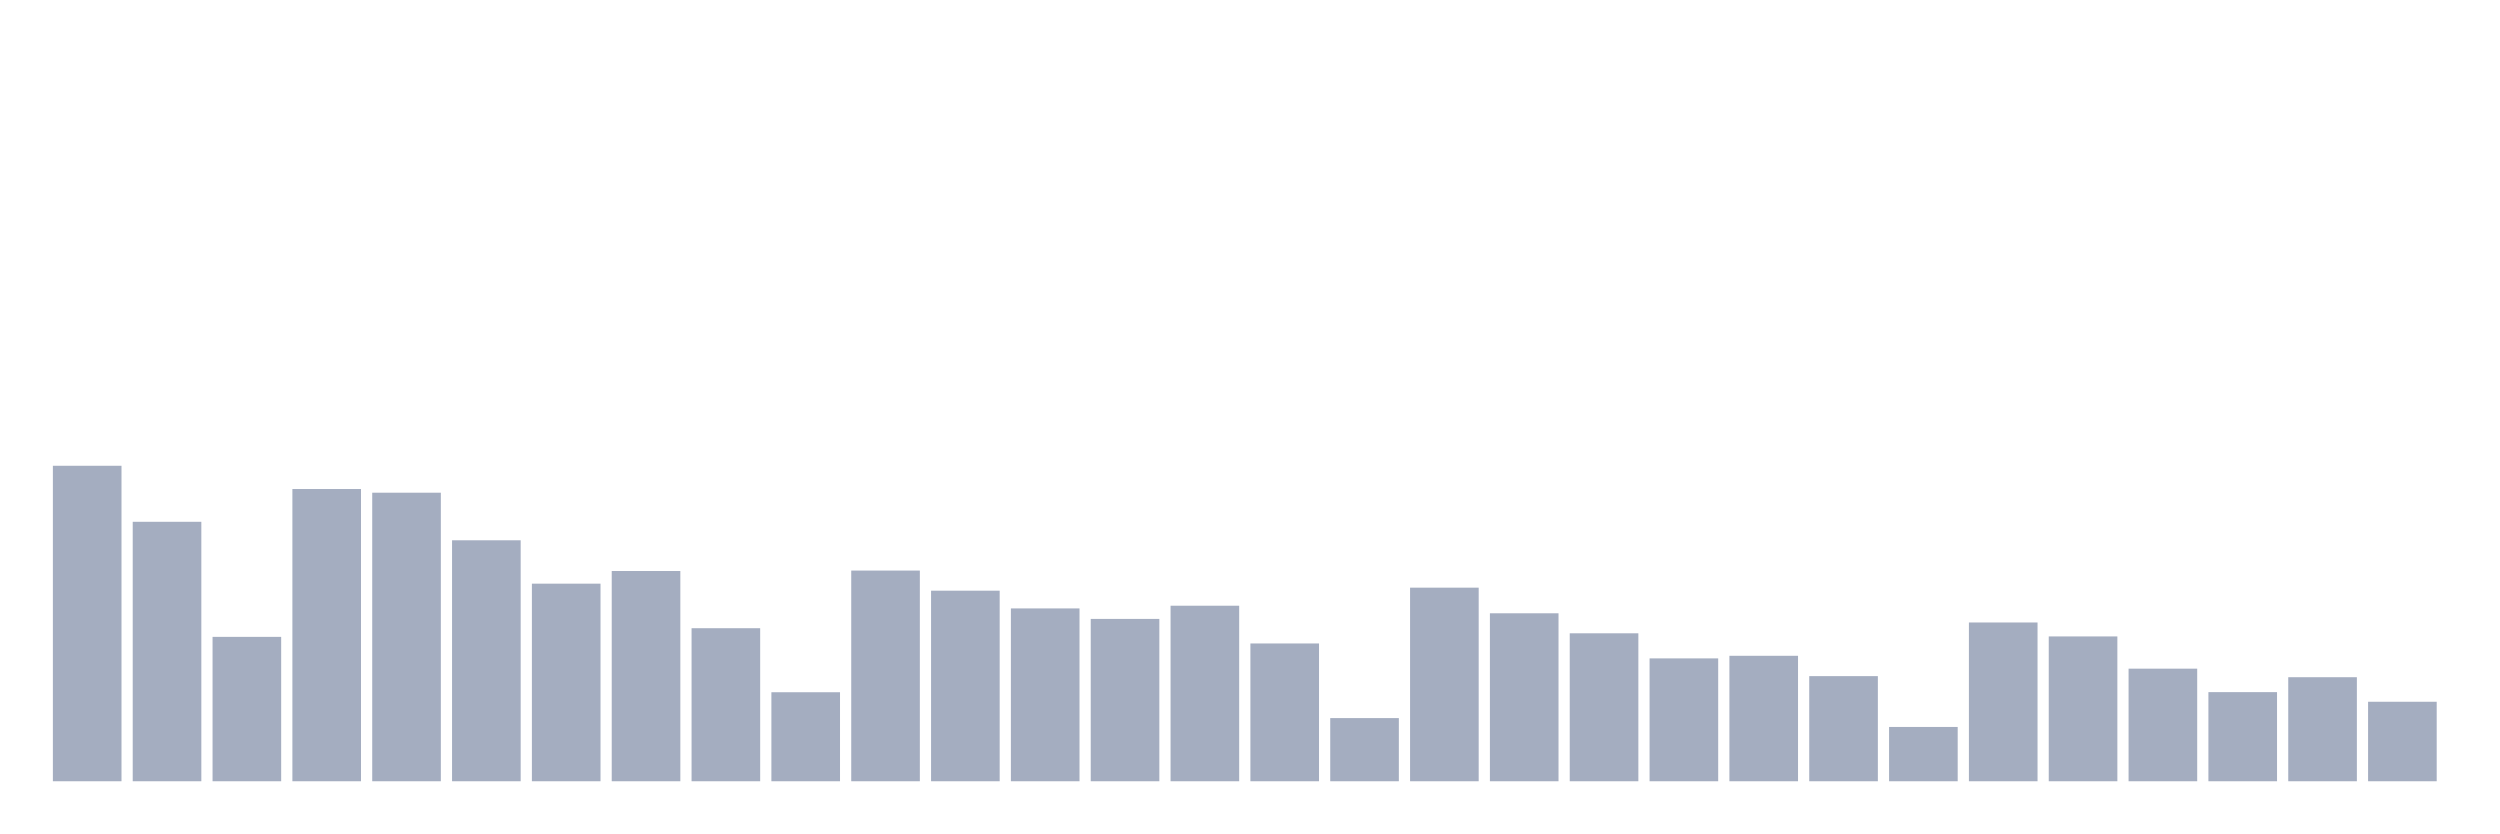
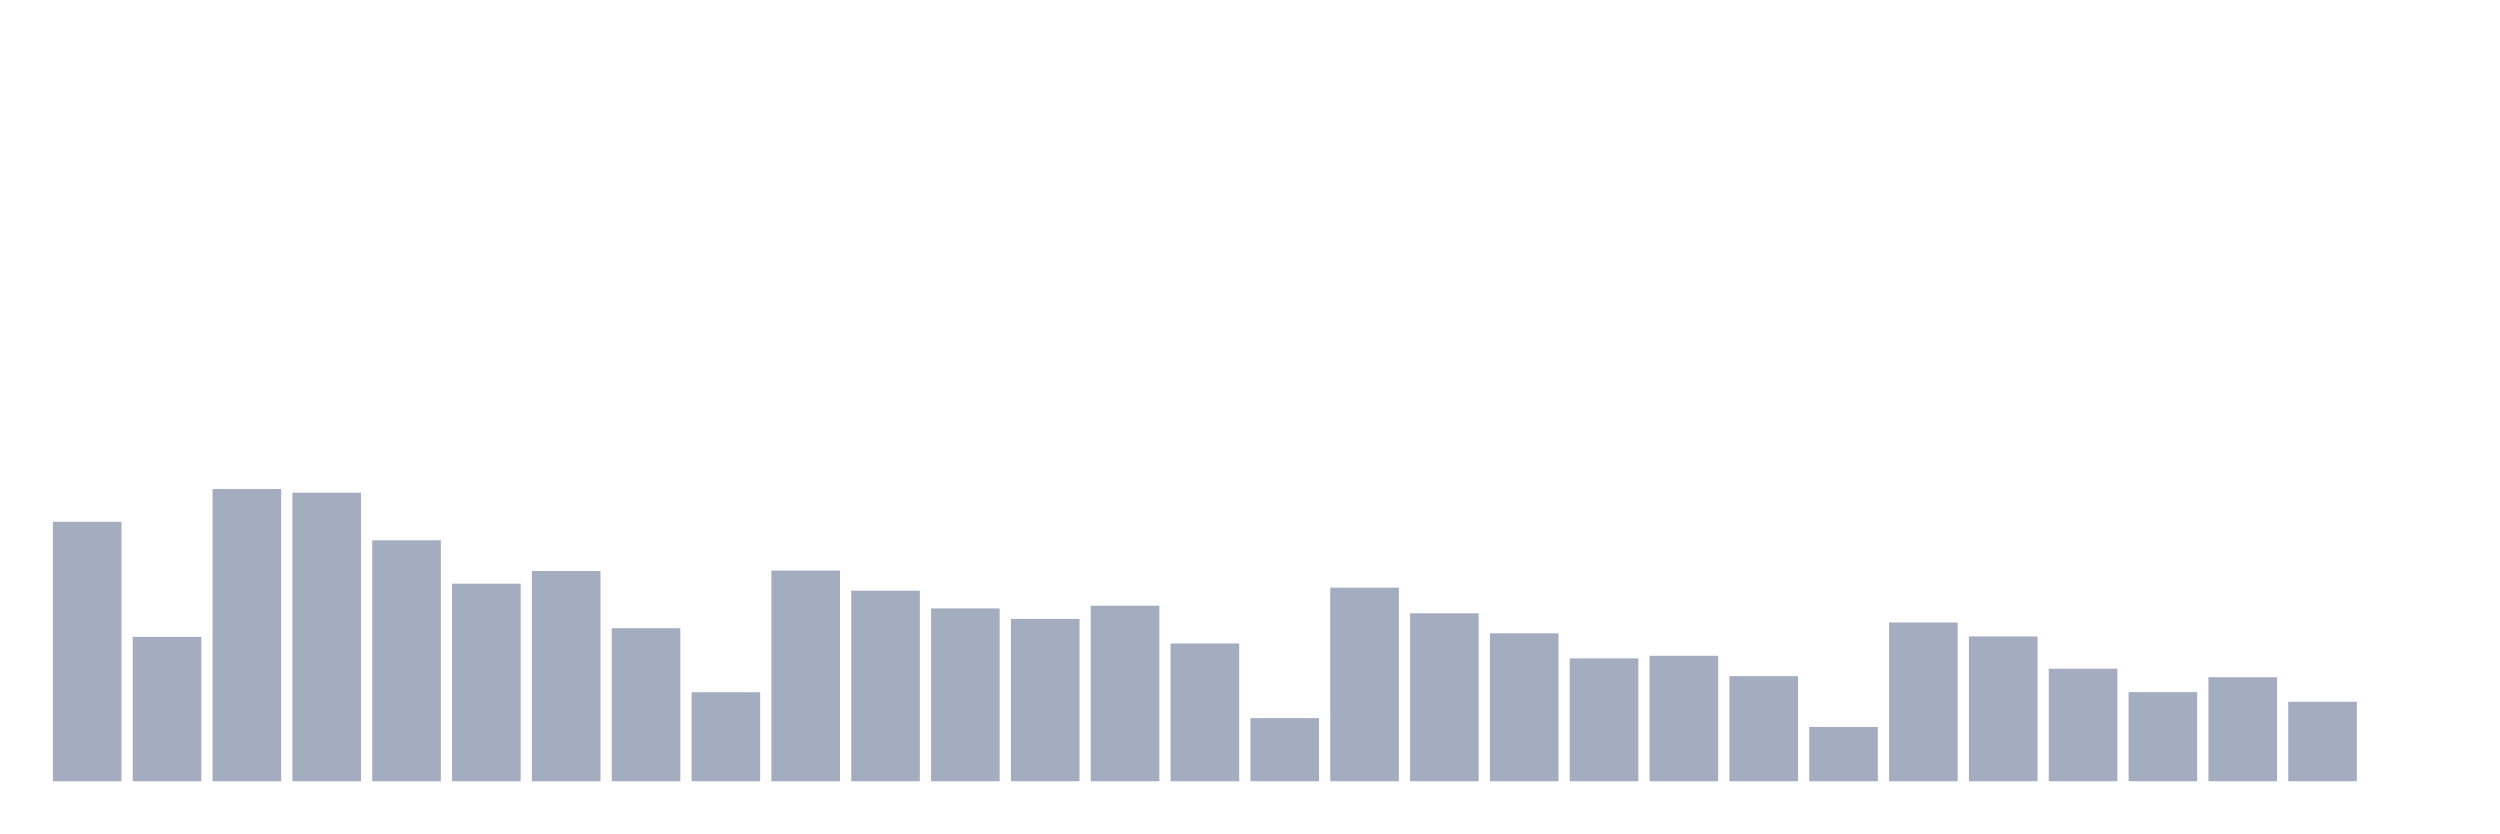
<svg xmlns="http://www.w3.org/2000/svg" viewBox="0 0 480 160">
  <g transform="translate(10,10)">
-     <rect class="bar" x="0.153" width="13.175" y="79.427" height="60.573" fill="rgb(164,173,192)" />
-     <rect class="bar" x="15.482" width="13.175" y="90.184" height="49.816" fill="rgb(164,173,192)" />
-     <rect class="bar" x="30.81" width="13.175" y="112.278" height="27.722" fill="rgb(164,173,192)" />
-     <rect class="bar" x="46.138" width="13.175" y="83.892" height="56.108" fill="rgb(164,173,192)" />
-     <rect class="bar" x="61.466" width="13.175" y="84.598" height="55.402" fill="rgb(164,173,192)" />
-     <rect class="bar" x="76.794" width="13.175" y="93.735" height="46.265" fill="rgb(164,173,192)" />
-     <rect class="bar" x="92.123" width="13.175" y="102.062" height="37.938" fill="rgb(164,173,192)" />
-     <rect class="bar" x="107.451" width="13.175" y="99.632" height="40.368" fill="rgb(164,173,192)" />
-     <rect class="bar" x="122.779" width="13.175" y="110.617" height="29.383" fill="rgb(164,173,192)" />
-     <rect class="bar" x="138.107" width="13.175" y="122.91" height="17.09" fill="rgb(164,173,192)" />
-     <rect class="bar" x="153.436" width="13.175" y="99.549" height="40.451" fill="rgb(164,173,192)" />
-     <rect class="bar" x="168.764" width="13.175" y="103.411" height="36.589" fill="rgb(164,173,192)" />
-     <rect class="bar" x="184.092" width="13.175" y="106.817" height="33.183" fill="rgb(164,173,192)" />
-     <rect class="bar" x="199.42" width="13.175" y="108.831" height="31.169" fill="rgb(164,173,192)" />
-     <rect class="bar" x="214.748" width="13.175" y="106.298" height="33.702" fill="rgb(164,173,192)" />
-     <rect class="bar" x="230.077" width="13.175" y="113.545" height="26.455" fill="rgb(164,173,192)" />
-     <rect class="bar" x="245.405" width="13.175" y="127.873" height="12.127" fill="rgb(164,173,192)" />
-     <rect class="bar" x="260.733" width="13.175" y="102.83" height="37.17" fill="rgb(164,173,192)" />
-     <rect class="bar" x="276.061" width="13.175" y="107.751" height="32.249" fill="rgb(164,173,192)" />
-     <rect class="bar" x="291.39" width="13.175" y="111.593" height="28.407" fill="rgb(164,173,192)" />
-     <rect class="bar" x="306.718" width="13.175" y="116.411" height="23.589" fill="rgb(164,173,192)" />
-     <rect class="bar" x="322.046" width="13.175" y="115.912" height="24.088" fill="rgb(164,173,192)" />
-     <rect class="bar" x="337.374" width="13.175" y="119.816" height="20.184" fill="rgb(164,173,192)" />
-     <rect class="bar" x="352.702" width="13.175" y="129.576" height="10.424" fill="rgb(164,173,192)" />
-     <rect class="bar" x="368.031" width="13.175" y="109.516" height="30.484" fill="rgb(164,173,192)" />
-     <rect class="bar" x="383.359" width="13.175" y="112.195" height="27.805" fill="rgb(164,173,192)" />
-     <rect class="bar" x="398.687" width="13.175" y="118.383" height="21.617" fill="rgb(164,173,192)" />
-     <rect class="bar" x="414.015" width="13.175" y="122.889" height="17.111" fill="rgb(164,173,192)" />
-     <rect class="bar" x="429.344" width="13.175" y="120.024" height="19.976" fill="rgb(164,173,192)" />
-     <rect class="bar" x="444.672" width="13.175" y="124.737" height="15.263" fill="rgb(164,173,192)" />
+     <rect class="bar" x="0.153" width="13.175" y="90.184" height="49.816" fill="rgb(164,173,192)" />
+     <rect class="bar" x="15.482" width="13.175" y="112.278" height="27.722" fill="rgb(164,173,192)" />
+     <rect class="bar" x="30.81" width="13.175" y="83.892" height="56.108" fill="rgb(164,173,192)" />
+     <rect class="bar" x="46.138" width="13.175" y="84.598" height="55.402" fill="rgb(164,173,192)" />
+     <rect class="bar" x="61.466" width="13.175" y="93.735" height="46.265" fill="rgb(164,173,192)" />
+     <rect class="bar" x="76.794" width="13.175" y="102.062" height="37.938" fill="rgb(164,173,192)" />
+     <rect class="bar" x="92.123" width="13.175" y="99.632" height="40.368" fill="rgb(164,173,192)" />
+     <rect class="bar" x="107.451" width="13.175" y="110.617" height="29.383" fill="rgb(164,173,192)" />
+     <rect class="bar" x="122.779" width="13.175" y="122.91" height="17.09" fill="rgb(164,173,192)" />
+     <rect class="bar" x="138.107" width="13.175" y="99.549" height="40.451" fill="rgb(164,173,192)" />
+     <rect class="bar" x="153.436" width="13.175" y="103.411" height="36.589" fill="rgb(164,173,192)" />
+     <rect class="bar" x="168.764" width="13.175" y="106.817" height="33.183" fill="rgb(164,173,192)" />
+     <rect class="bar" x="184.092" width="13.175" y="108.831" height="31.169" fill="rgb(164,173,192)" />
+     <rect class="bar" x="199.42" width="13.175" y="106.298" height="33.702" fill="rgb(164,173,192)" />
+     <rect class="bar" x="214.748" width="13.175" y="113.545" height="26.455" fill="rgb(164,173,192)" />
+     <rect class="bar" x="230.077" width="13.175" y="127.873" height="12.127" fill="rgb(164,173,192)" />
+     <rect class="bar" x="245.405" width="13.175" y="102.83" height="37.17" fill="rgb(164,173,192)" />
+     <rect class="bar" x="260.733" width="13.175" y="107.751" height="32.249" fill="rgb(164,173,192)" />
+     <rect class="bar" x="276.061" width="13.175" y="111.593" height="28.407" fill="rgb(164,173,192)" />
+     <rect class="bar" x="291.39" width="13.175" y="116.411" height="23.589" fill="rgb(164,173,192)" />
+     <rect class="bar" x="306.718" width="13.175" y="115.912" height="24.088" fill="rgb(164,173,192)" />
+     <rect class="bar" x="322.046" width="13.175" y="119.816" height="20.184" fill="rgb(164,173,192)" />
+     <rect class="bar" x="337.374" width="13.175" y="129.576" height="10.424" fill="rgb(164,173,192)" />
+     <rect class="bar" x="352.702" width="13.175" y="109.516" height="30.484" fill="rgb(164,173,192)" />
+     <rect class="bar" x="368.031" width="13.175" y="112.195" height="27.805" fill="rgb(164,173,192)" />
+     <rect class="bar" x="383.359" width="13.175" y="118.383" height="21.617" fill="rgb(164,173,192)" />
+     <rect class="bar" x="398.687" width="13.175" y="122.889" height="17.111" fill="rgb(164,173,192)" />
+     <rect class="bar" x="414.015" width="13.175" y="120.024" height="19.976" fill="rgb(164,173,192)" />
+     <rect class="bar" x="429.344" width="13.175" y="124.737" height="15.263" fill="rgb(164,173,192)" />
+     <rect class="bar" x="444.672" width="13.175" y="140" height="0" fill="rgb(164,173,192)" />
  </g>
</svg>
